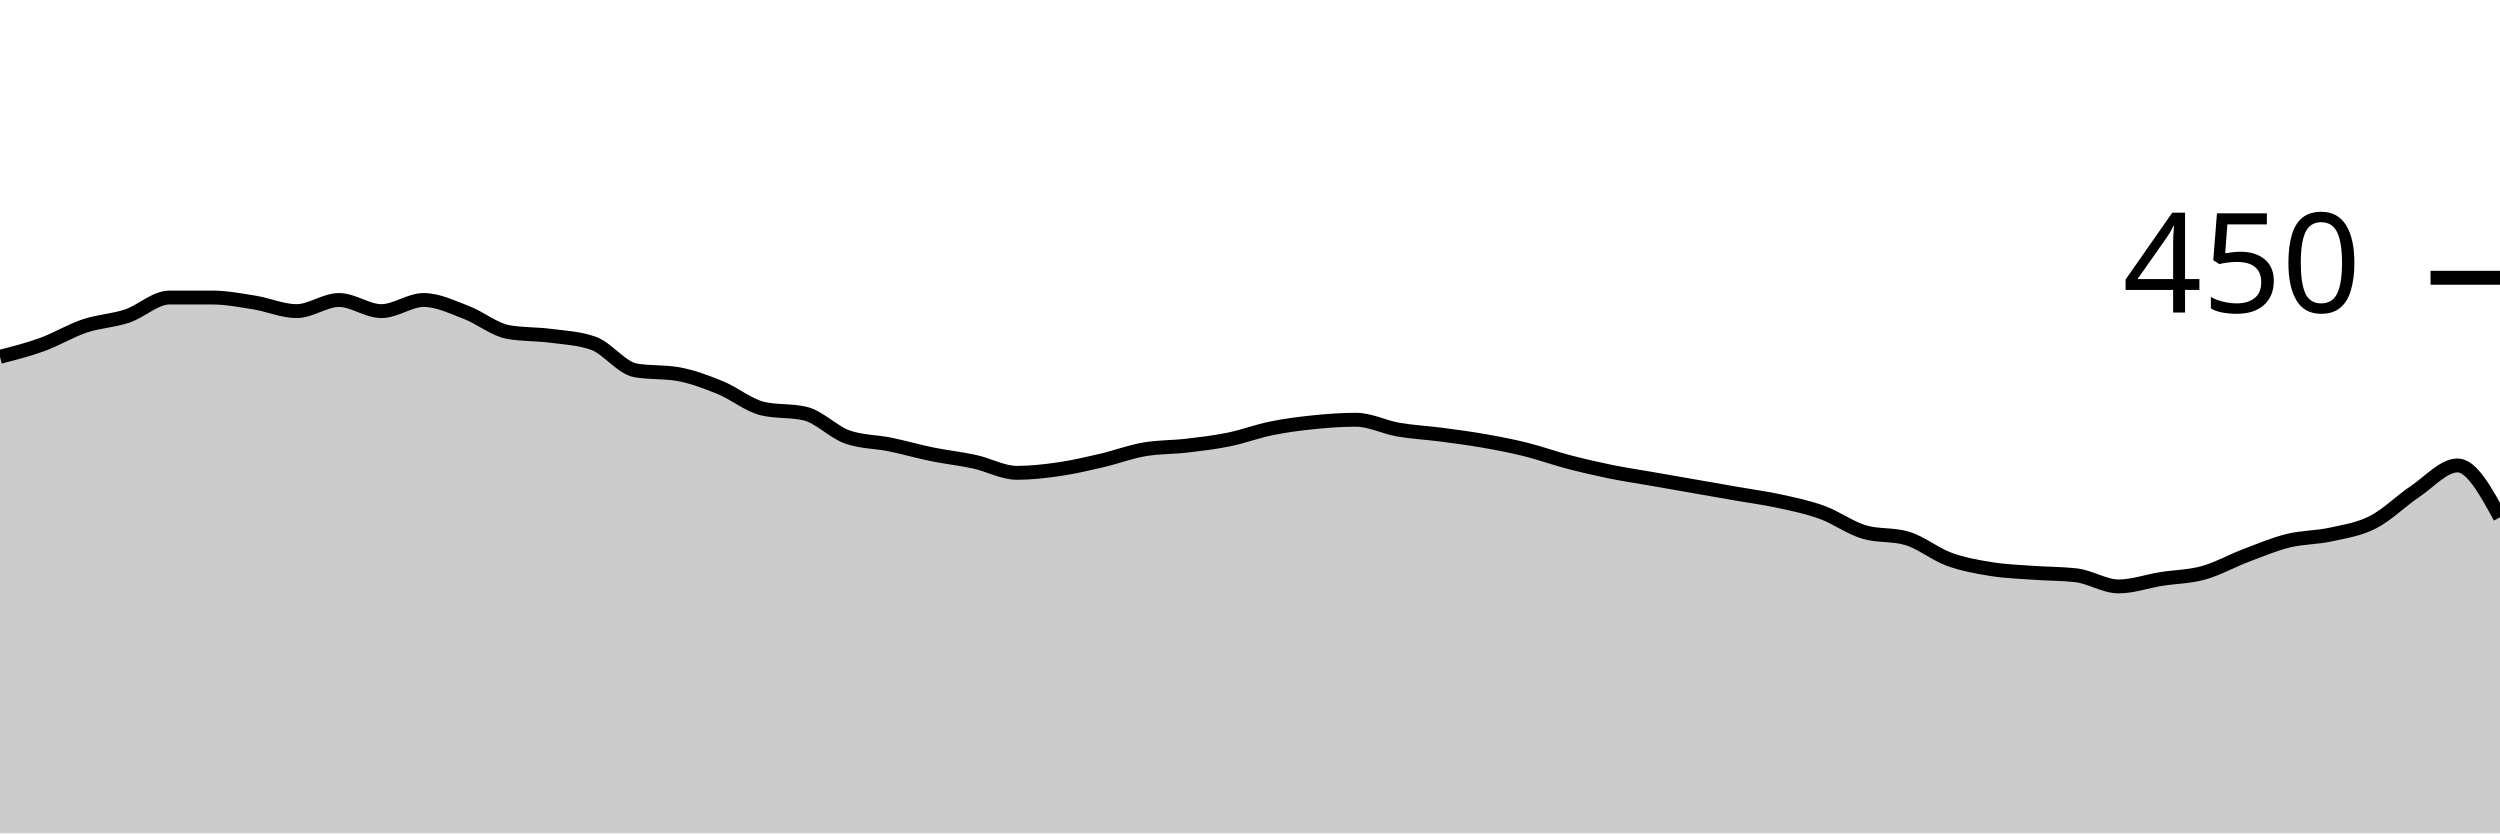
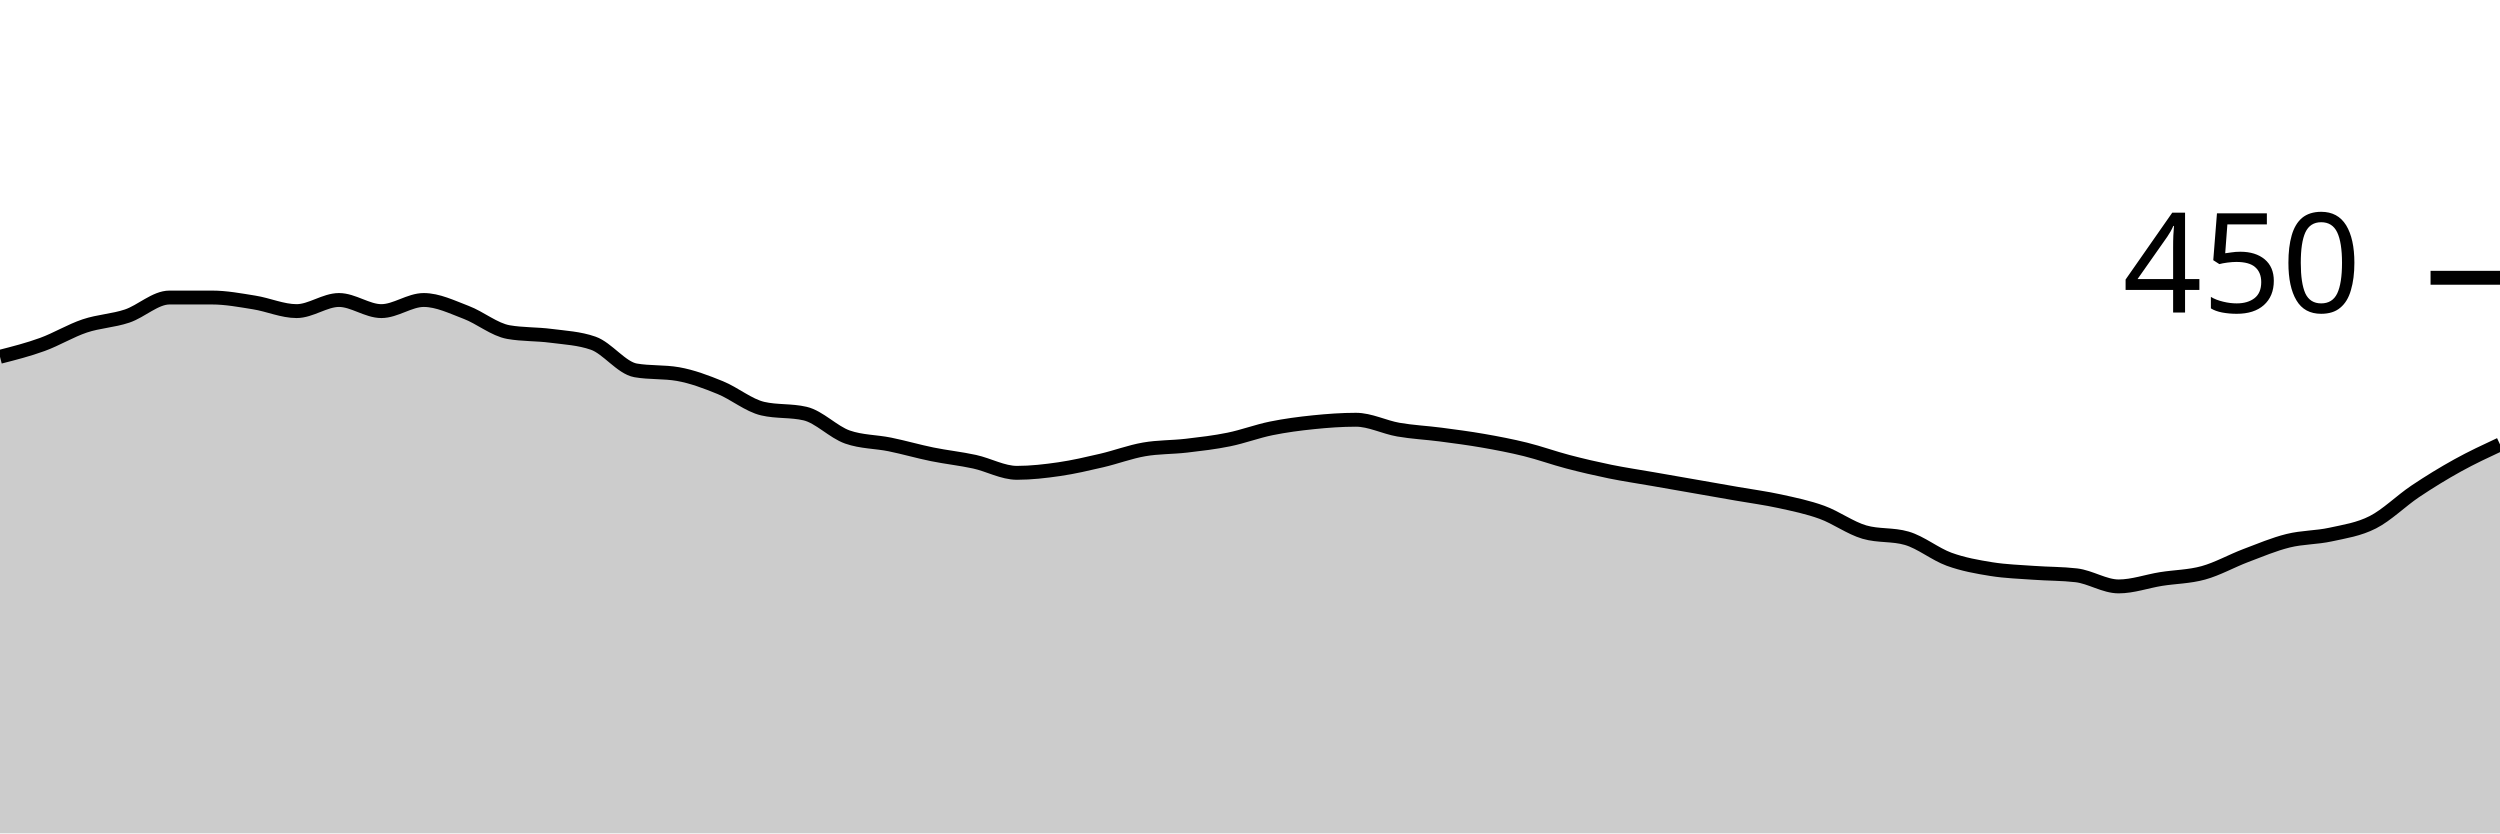
<svg xmlns="http://www.w3.org/2000/svg" viewBox="0 0 180 60">
  <g transform="translate(0,20)">
-     <path class="area" fill="rgba(0, 0, 0, 0.2)" d="M0,5.689C1.017,5.43,2.034,5.17,3.051,4.8C4.068,4.43,5.085,3.807,6.102,3.467C7.119,3.126,8.136,3.096,9.153,2.756C10.169,2.415,11.186,1.422,12.203,1.422C13.22,1.422,14.237,1.422,15.254,1.422C16.271,1.422,17.288,1.615,18.305,1.778C19.322,1.941,20.339,2.4,21.356,2.4C22.373,2.4,23.39,1.6,24.407,1.6C25.424,1.6,26.441,2.4,27.458,2.4C28.475,2.4,29.492,1.6,30.508,1.6C31.525,1.6,32.542,2.104,33.559,2.489C34.576,2.874,35.593,3.733,36.61,3.911C37.627,4.089,38.644,4.044,39.661,4.178C40.678,4.311,41.695,4.356,42.712,4.711C43.729,5.067,44.746,6.489,45.763,6.667C46.78,6.844,47.797,6.756,48.814,6.933C49.831,7.111,50.847,7.496,51.864,7.911C52.881,8.326,53.898,9.185,54.915,9.422C55.932,9.659,56.949,9.541,57.966,9.778C58.983,10.015,60,11.111,61.017,11.467C62.034,11.822,63.051,11.793,64.068,12C65.085,12.207,66.102,12.504,67.119,12.711C68.136,12.919,69.153,13.022,70.169,13.244C71.186,13.467,72.203,14.044,73.22,14.044C74.237,14.044,75.254,13.926,76.271,13.778C77.288,13.63,78.305,13.393,79.322,13.156C80.339,12.919,81.356,12.533,82.373,12.356C83.39,12.178,84.407,12.207,85.424,12.089C86.441,11.97,87.458,11.852,88.475,11.644C89.492,11.437,90.508,11.052,91.525,10.844C92.542,10.637,93.559,10.504,94.576,10.4C95.593,10.296,96.61,10.222,97.627,10.222C98.644,10.222,99.661,10.756,100.678,10.933C101.695,11.111,102.712,11.156,103.729,11.289C104.746,11.422,105.763,11.556,106.78,11.733C107.797,11.911,108.814,12.104,109.831,12.356C110.847,12.607,111.864,12.978,112.881,13.244C113.898,13.511,114.915,13.748,115.932,13.956C116.949,14.163,117.966,14.311,118.983,14.489C120,14.667,121.017,14.844,122.034,15.022C123.051,15.2,124.068,15.378,125.085,15.556C126.102,15.733,127.119,15.867,128.136,16.089C129.153,16.311,130.169,16.519,131.186,16.889C132.203,17.259,133.22,18.015,134.237,18.311C135.254,18.607,136.271,18.459,137.288,18.756C138.305,19.052,139.322,19.896,140.339,20.267C141.356,20.637,142.373,20.815,143.39,20.978C144.407,21.141,145.424,21.17,146.441,21.244C147.458,21.319,148.475,21.304,149.492,21.422C150.508,21.541,151.525,22.222,152.542,22.222C153.559,22.222,154.576,21.852,155.593,21.689C156.61,21.526,157.627,21.526,158.644,21.244C159.661,20.963,160.678,20.385,161.695,20C162.712,19.615,163.729,19.185,164.746,18.933C165.763,18.681,166.78,18.711,167.797,18.489C168.814,18.267,169.831,18.119,170.847,17.6C171.864,17.081,172.881,16.059,173.898,15.378C174.915,14.696,175.932,13.511,176.949,13.511C177.966,13.511,178.983,15.378,180,17.244L180,40C178.983,40,177.966,40,176.949,40C175.932,40,174.915,40,173.898,40C172.881,40,171.864,40,170.847,40C169.831,40,168.814,40,167.797,40C166.78,40,165.763,40,164.746,40C163.729,40,162.712,40,161.695,40C160.678,40,159.661,40,158.644,40C157.627,40,156.61,40,155.593,40C154.576,40,153.559,40,152.542,40C151.525,40,150.508,40,149.492,40C148.475,40,147.458,40,146.441,40C145.424,40,144.407,40,143.39,40C142.373,40,141.356,40,140.339,40C139.322,40,138.305,40,137.288,40C136.271,40,135.254,40,134.237,40C133.22,40,132.203,40,131.186,40C130.169,40,129.153,40,128.136,40C127.119,40,126.102,40,125.085,40C124.068,40,123.051,40,122.034,40C121.017,40,120,40,118.983,40C117.966,40,116.949,40,115.932,40C114.915,40,113.898,40,112.881,40C111.864,40,110.847,40,109.831,40C108.814,40,107.797,40,106.78,40C105.763,40,104.746,40,103.729,40C102.712,40,101.695,40,100.678,40C99.661,40,98.644,40,97.627,40C96.61,40,95.593,40,94.576,40C93.559,40,92.542,40,91.525,40C90.508,40,89.492,40,88.475,40C87.458,40,86.441,40,85.424,40C84.407,40,83.39,40,82.373,40C81.356,40,80.339,40,79.322,40C78.305,40,77.288,40,76.271,40C75.254,40,74.237,40,73.22,40C72.203,40,71.186,40,70.169,40C69.153,40,68.136,40,67.119,40C66.102,40,65.085,40,64.068,40C63.051,40,62.034,40,61.017,40C60,40,58.983,40,57.966,40C56.949,40,55.932,40,54.915,40C53.898,40,52.881,40,51.864,40C50.847,40,49.831,40,48.814,40C47.797,40,46.78,40,45.763,40C44.746,40,43.729,40,42.712,40C41.695,40,40.678,40,39.661,40C38.644,40,37.627,40,36.61,40C35.593,40,34.576,40,33.559,40C32.542,40,31.525,40,30.508,40C29.492,40,28.475,40,27.458,40C26.441,40,25.424,40,24.407,40C23.39,40,22.373,40,21.356,40C20.339,40,19.322,40,18.305,40C17.288,40,16.271,40,15.254,40C14.237,40,13.22,40,12.203,40C11.186,40,10.169,40,9.153,40C8.136,40,7.119,40,6.102,40C5.085,40,4.068,40,3.051,40C2.034,40,1.017,40,0,40Z" />
-     <path class="line" stroke="black" fill="none" d="M0,5.689C1.017,5.43,2.034,5.17,3.051,4.8C4.068,4.43,5.085,3.807,6.102,3.467C7.119,3.126,8.136,3.096,9.153,2.756C10.169,2.415,11.186,1.422,12.203,1.422C13.22,1.422,14.237,1.422,15.254,1.422C16.271,1.422,17.288,1.615,18.305,1.778C19.322,1.941,20.339,2.4,21.356,2.4C22.373,2.4,23.39,1.6,24.407,1.6C25.424,1.6,26.441,2.4,27.458,2.4C28.475,2.4,29.492,1.6,30.508,1.6C31.525,1.6,32.542,2.104,33.559,2.489C34.576,2.874,35.593,3.733,36.61,3.911C37.627,4.089,38.644,4.044,39.661,4.178C40.678,4.311,41.695,4.356,42.712,4.711C43.729,5.067,44.746,6.489,45.763,6.667C46.78,6.844,47.797,6.756,48.814,6.933C49.831,7.111,50.847,7.496,51.864,7.911C52.881,8.326,53.898,9.185,54.915,9.422C55.932,9.659,56.949,9.541,57.966,9.778C58.983,10.015,60,11.111,61.017,11.467C62.034,11.822,63.051,11.793,64.068,12C65.085,12.207,66.102,12.504,67.119,12.711C68.136,12.919,69.153,13.022,70.169,13.244C71.186,13.467,72.203,14.044,73.22,14.044C74.237,14.044,75.254,13.926,76.271,13.778C77.288,13.63,78.305,13.393,79.322,13.156C80.339,12.919,81.356,12.533,82.373,12.356C83.39,12.178,84.407,12.207,85.424,12.089C86.441,11.97,87.458,11.852,88.475,11.644C89.492,11.437,90.508,11.052,91.525,10.844C92.542,10.637,93.559,10.504,94.576,10.4C95.593,10.296,96.61,10.222,97.627,10.222C98.644,10.222,99.661,10.756,100.678,10.933C101.695,11.111,102.712,11.156,103.729,11.289C104.746,11.422,105.763,11.556,106.78,11.733C107.797,11.911,108.814,12.104,109.831,12.356C110.847,12.607,111.864,12.978,112.881,13.244C113.898,13.511,114.915,13.748,115.932,13.956C116.949,14.163,117.966,14.311,118.983,14.489C120,14.667,121.017,14.844,122.034,15.022C123.051,15.2,124.068,15.378,125.085,15.556C126.102,15.733,127.119,15.867,128.136,16.089C129.153,16.311,130.169,16.519,131.186,16.889C132.203,17.259,133.22,18.015,134.237,18.311C135.254,18.607,136.271,18.459,137.288,18.756C138.305,19.052,139.322,19.896,140.339,20.267C141.356,20.637,142.373,20.815,143.39,20.978C144.407,21.141,145.424,21.17,146.441,21.244C147.458,21.319,148.475,21.304,149.492,21.422C150.508,21.541,151.525,22.222,152.542,22.222C153.559,22.222,154.576,21.852,155.593,21.689C156.61,21.526,157.627,21.526,158.644,21.244C159.661,20.963,160.678,20.385,161.695,20C162.712,19.615,163.729,19.185,164.746,18.933C165.763,18.681,166.78,18.711,167.797,18.489C168.814,18.267,169.831,18.119,170.847,17.6C171.864,17.081,172.881,16.059,173.898,15.378C174.915,14.696,175.932,13.511,176.949,13.511C177.966,13.511,178.983,15.378,180,17.244" />
+     <path class="area" fill="rgba(0, 0, 0, 0.2)" d="M0,5.689C1.017,5.43,2.034,5.17,3.051,4.8C4.068,4.43,5.085,3.807,6.102,3.467C7.119,3.126,8.136,3.096,9.153,2.756C10.169,2.415,11.186,1.422,12.203,1.422C13.22,1.422,14.237,1.422,15.254,1.422C16.271,1.422,17.288,1.615,18.305,1.778C19.322,1.941,20.339,2.4,21.356,2.4C22.373,2.4,23.39,1.6,24.407,1.6C25.424,1.6,26.441,2.4,27.458,2.4C28.475,2.4,29.492,1.6,30.508,1.6C31.525,1.6,32.542,2.104,33.559,2.489C34.576,2.874,35.593,3.733,36.61,3.911C37.627,4.089,38.644,4.044,39.661,4.178C40.678,4.311,41.695,4.356,42.712,4.711C43.729,5.067,44.746,6.489,45.763,6.667C46.78,6.844,47.797,6.756,48.814,6.933C49.831,7.111,50.847,7.496,51.864,7.911C52.881,8.326,53.898,9.185,54.915,9.422C55.932,9.659,56.949,9.541,57.966,9.778C58.983,10.015,60,11.111,61.017,11.467C62.034,11.822,63.051,11.793,64.068,12C65.085,12.207,66.102,12.504,67.119,12.711C68.136,12.919,69.153,13.022,70.169,13.244C71.186,13.467,72.203,14.044,73.22,14.044C74.237,14.044,75.254,13.926,76.271,13.778C77.288,13.63,78.305,13.393,79.322,13.156C80.339,12.919,81.356,12.533,82.373,12.356C83.39,12.178,84.407,12.207,85.424,12.089C86.441,11.97,87.458,11.852,88.475,11.644C89.492,11.437,90.508,11.052,91.525,10.844C92.542,10.637,93.559,10.504,94.576,10.4C95.593,10.296,96.61,10.222,97.627,10.222C98.644,10.222,99.661,10.756,100.678,10.933C101.695,11.111,102.712,11.156,103.729,11.289C104.746,11.422,105.763,11.556,106.78,11.733C107.797,11.911,108.814,12.104,109.831,12.356C110.847,12.607,111.864,12.978,112.881,13.244C113.898,13.511,114.915,13.748,115.932,13.956C116.949,14.163,117.966,14.311,118.983,14.489C120,14.667,121.017,14.844,122.034,15.022C123.051,15.2,124.068,15.378,125.085,15.556C126.102,15.733,127.119,15.867,128.136,16.089C129.153,16.311,130.169,16.519,131.186,16.889C132.203,17.259,133.22,18.015,134.237,18.311C135.254,18.607,136.271,18.459,137.288,18.756C138.305,19.052,139.322,19.896,140.339,20.267C141.356,20.637,142.373,20.815,143.39,20.978C144.407,21.141,145.424,21.17,146.441,21.244C147.458,21.319,148.475,21.304,149.492,21.422C150.508,21.541,151.525,22.222,152.542,22.222C153.559,22.222,154.576,21.852,155.593,21.689C156.61,21.526,157.627,21.526,158.644,21.244C159.661,20.963,160.678,20.385,161.695,20C162.712,19.615,163.729,19.185,164.746,18.933C165.763,18.681,166.78,18.711,167.797,18.489C168.814,18.267,169.831,18.119,170.847,17.6C171.864,17.081,172.881,16.059,173.898,15.378C174.915,14.696,175.932,14.074,176.949,13.511C177.966,12.948,178.983,12.474,180,12L180,40C178.983,40,177.966,40,176.949,40C175.932,40,174.915,40,173.898,40C172.881,40,171.864,40,170.847,40C169.831,40,168.814,40,167.797,40C166.78,40,165.763,40,164.746,40C163.729,40,162.712,40,161.695,40C160.678,40,159.661,40,158.644,40C157.627,40,156.61,40,155.593,40C154.576,40,153.559,40,152.542,40C151.525,40,150.508,40,149.492,40C148.475,40,147.458,40,146.441,40C145.424,40,144.407,40,143.39,40C142.373,40,141.356,40,140.339,40C139.322,40,138.305,40,137.288,40C136.271,40,135.254,40,134.237,40C133.22,40,132.203,40,131.186,40C130.169,40,129.153,40,128.136,40C127.119,40,126.102,40,125.085,40C124.068,40,123.051,40,122.034,40C121.017,40,120,40,118.983,40C117.966,40,116.949,40,115.932,40C114.915,40,113.898,40,112.881,40C111.864,40,110.847,40,109.831,40C108.814,40,107.797,40,106.78,40C105.763,40,104.746,40,103.729,40C102.712,40,101.695,40,100.678,40C99.661,40,98.644,40,97.627,40C96.61,40,95.593,40,94.576,40C93.559,40,92.542,40,91.525,40C90.508,40,89.492,40,88.475,40C87.458,40,86.441,40,85.424,40C84.407,40,83.39,40,82.373,40C81.356,40,80.339,40,79.322,40C78.305,40,77.288,40,76.271,40C75.254,40,74.237,40,73.22,40C72.203,40,71.186,40,70.169,40C69.153,40,68.136,40,67.119,40C66.102,40,65.085,40,64.068,40C63.051,40,62.034,40,61.017,40C60,40,58.983,40,57.966,40C56.949,40,55.932,40,54.915,40C53.898,40,52.881,40,51.864,40C50.847,40,49.831,40,48.814,40C47.797,40,46.78,40,45.763,40C44.746,40,43.729,40,42.712,40C41.695,40,40.678,40,39.661,40C38.644,40,37.627,40,36.61,40C35.593,40,34.576,40,33.559,40C32.542,40,31.525,40,30.508,40C29.492,40,28.475,40,27.458,40C26.441,40,25.424,40,24.407,40C23.39,40,22.373,40,21.356,40C20.339,40,19.322,40,18.305,40C17.288,40,16.271,40,15.254,40C14.237,40,13.22,40,12.203,40C11.186,40,10.169,40,9.153,40C8.136,40,7.119,40,6.102,40C5.085,40,4.068,40,3.051,40C2.034,40,1.017,40,0,40Z" />
+     <path class="line" stroke="black" fill="none" d="M0,5.689C1.017,5.43,2.034,5.17,3.051,4.8C4.068,4.43,5.085,3.807,6.102,3.467C7.119,3.126,8.136,3.096,9.153,2.756C10.169,2.415,11.186,1.422,12.203,1.422C13.22,1.422,14.237,1.422,15.254,1.422C16.271,1.422,17.288,1.615,18.305,1.778C19.322,1.941,20.339,2.4,21.356,2.4C22.373,2.4,23.39,1.6,24.407,1.6C25.424,1.6,26.441,2.4,27.458,2.4C28.475,2.4,29.492,1.6,30.508,1.6C31.525,1.6,32.542,2.104,33.559,2.489C34.576,2.874,35.593,3.733,36.61,3.911C37.627,4.089,38.644,4.044,39.661,4.178C40.678,4.311,41.695,4.356,42.712,4.711C43.729,5.067,44.746,6.489,45.763,6.667C46.78,6.844,47.797,6.756,48.814,6.933C49.831,7.111,50.847,7.496,51.864,7.911C52.881,8.326,53.898,9.185,54.915,9.422C55.932,9.659,56.949,9.541,57.966,9.778C58.983,10.015,60,11.111,61.017,11.467C62.034,11.822,63.051,11.793,64.068,12C65.085,12.207,66.102,12.504,67.119,12.711C68.136,12.919,69.153,13.022,70.169,13.244C71.186,13.467,72.203,14.044,73.22,14.044C74.237,14.044,75.254,13.926,76.271,13.778C77.288,13.63,78.305,13.393,79.322,13.156C80.339,12.919,81.356,12.533,82.373,12.356C83.39,12.178,84.407,12.207,85.424,12.089C86.441,11.97,87.458,11.852,88.475,11.644C89.492,11.437,90.508,11.052,91.525,10.844C92.542,10.637,93.559,10.504,94.576,10.4C95.593,10.296,96.61,10.222,97.627,10.222C98.644,10.222,99.661,10.756,100.678,10.933C101.695,11.111,102.712,11.156,103.729,11.289C104.746,11.422,105.763,11.556,106.78,11.733C107.797,11.911,108.814,12.104,109.831,12.356C110.847,12.607,111.864,12.978,112.881,13.244C113.898,13.511,114.915,13.748,115.932,13.956C116.949,14.163,117.966,14.311,118.983,14.489C120,14.667,121.017,14.844,122.034,15.022C123.051,15.2,124.068,15.378,125.085,15.556C126.102,15.733,127.119,15.867,128.136,16.089C129.153,16.311,130.169,16.519,131.186,16.889C132.203,17.259,133.22,18.015,134.237,18.311C135.254,18.607,136.271,18.459,137.288,18.756C138.305,19.052,139.322,19.896,140.339,20.267C141.356,20.637,142.373,20.815,143.39,20.978C144.407,21.141,145.424,21.17,146.441,21.244C147.458,21.319,148.475,21.304,149.492,21.422C150.508,21.541,151.525,22.222,152.542,22.222C153.559,22.222,154.576,21.852,155.593,21.689C156.61,21.526,157.627,21.526,158.644,21.244C159.661,20.963,160.678,20.385,161.695,20C162.712,19.615,163.729,19.185,164.746,18.933C165.763,18.681,166.78,18.711,167.797,18.489C168.814,18.267,169.831,18.119,170.847,17.6C171.864,17.081,172.881,16.059,173.898,15.378C174.915,14.696,175.932,14.074,176.949,13.511C177.966,12.948,178.983,12.474,180,12" />
    <path class="axis-ceiling" stroke-width="1" stroke="black" fill="none" d="M175,0L180,0" />
    <text class="axis-ceiling-label" font-family="sans-serif" text-anchor="end" font-size="10px" x="170" y="2.5">450</text>
  </g>
</svg>
